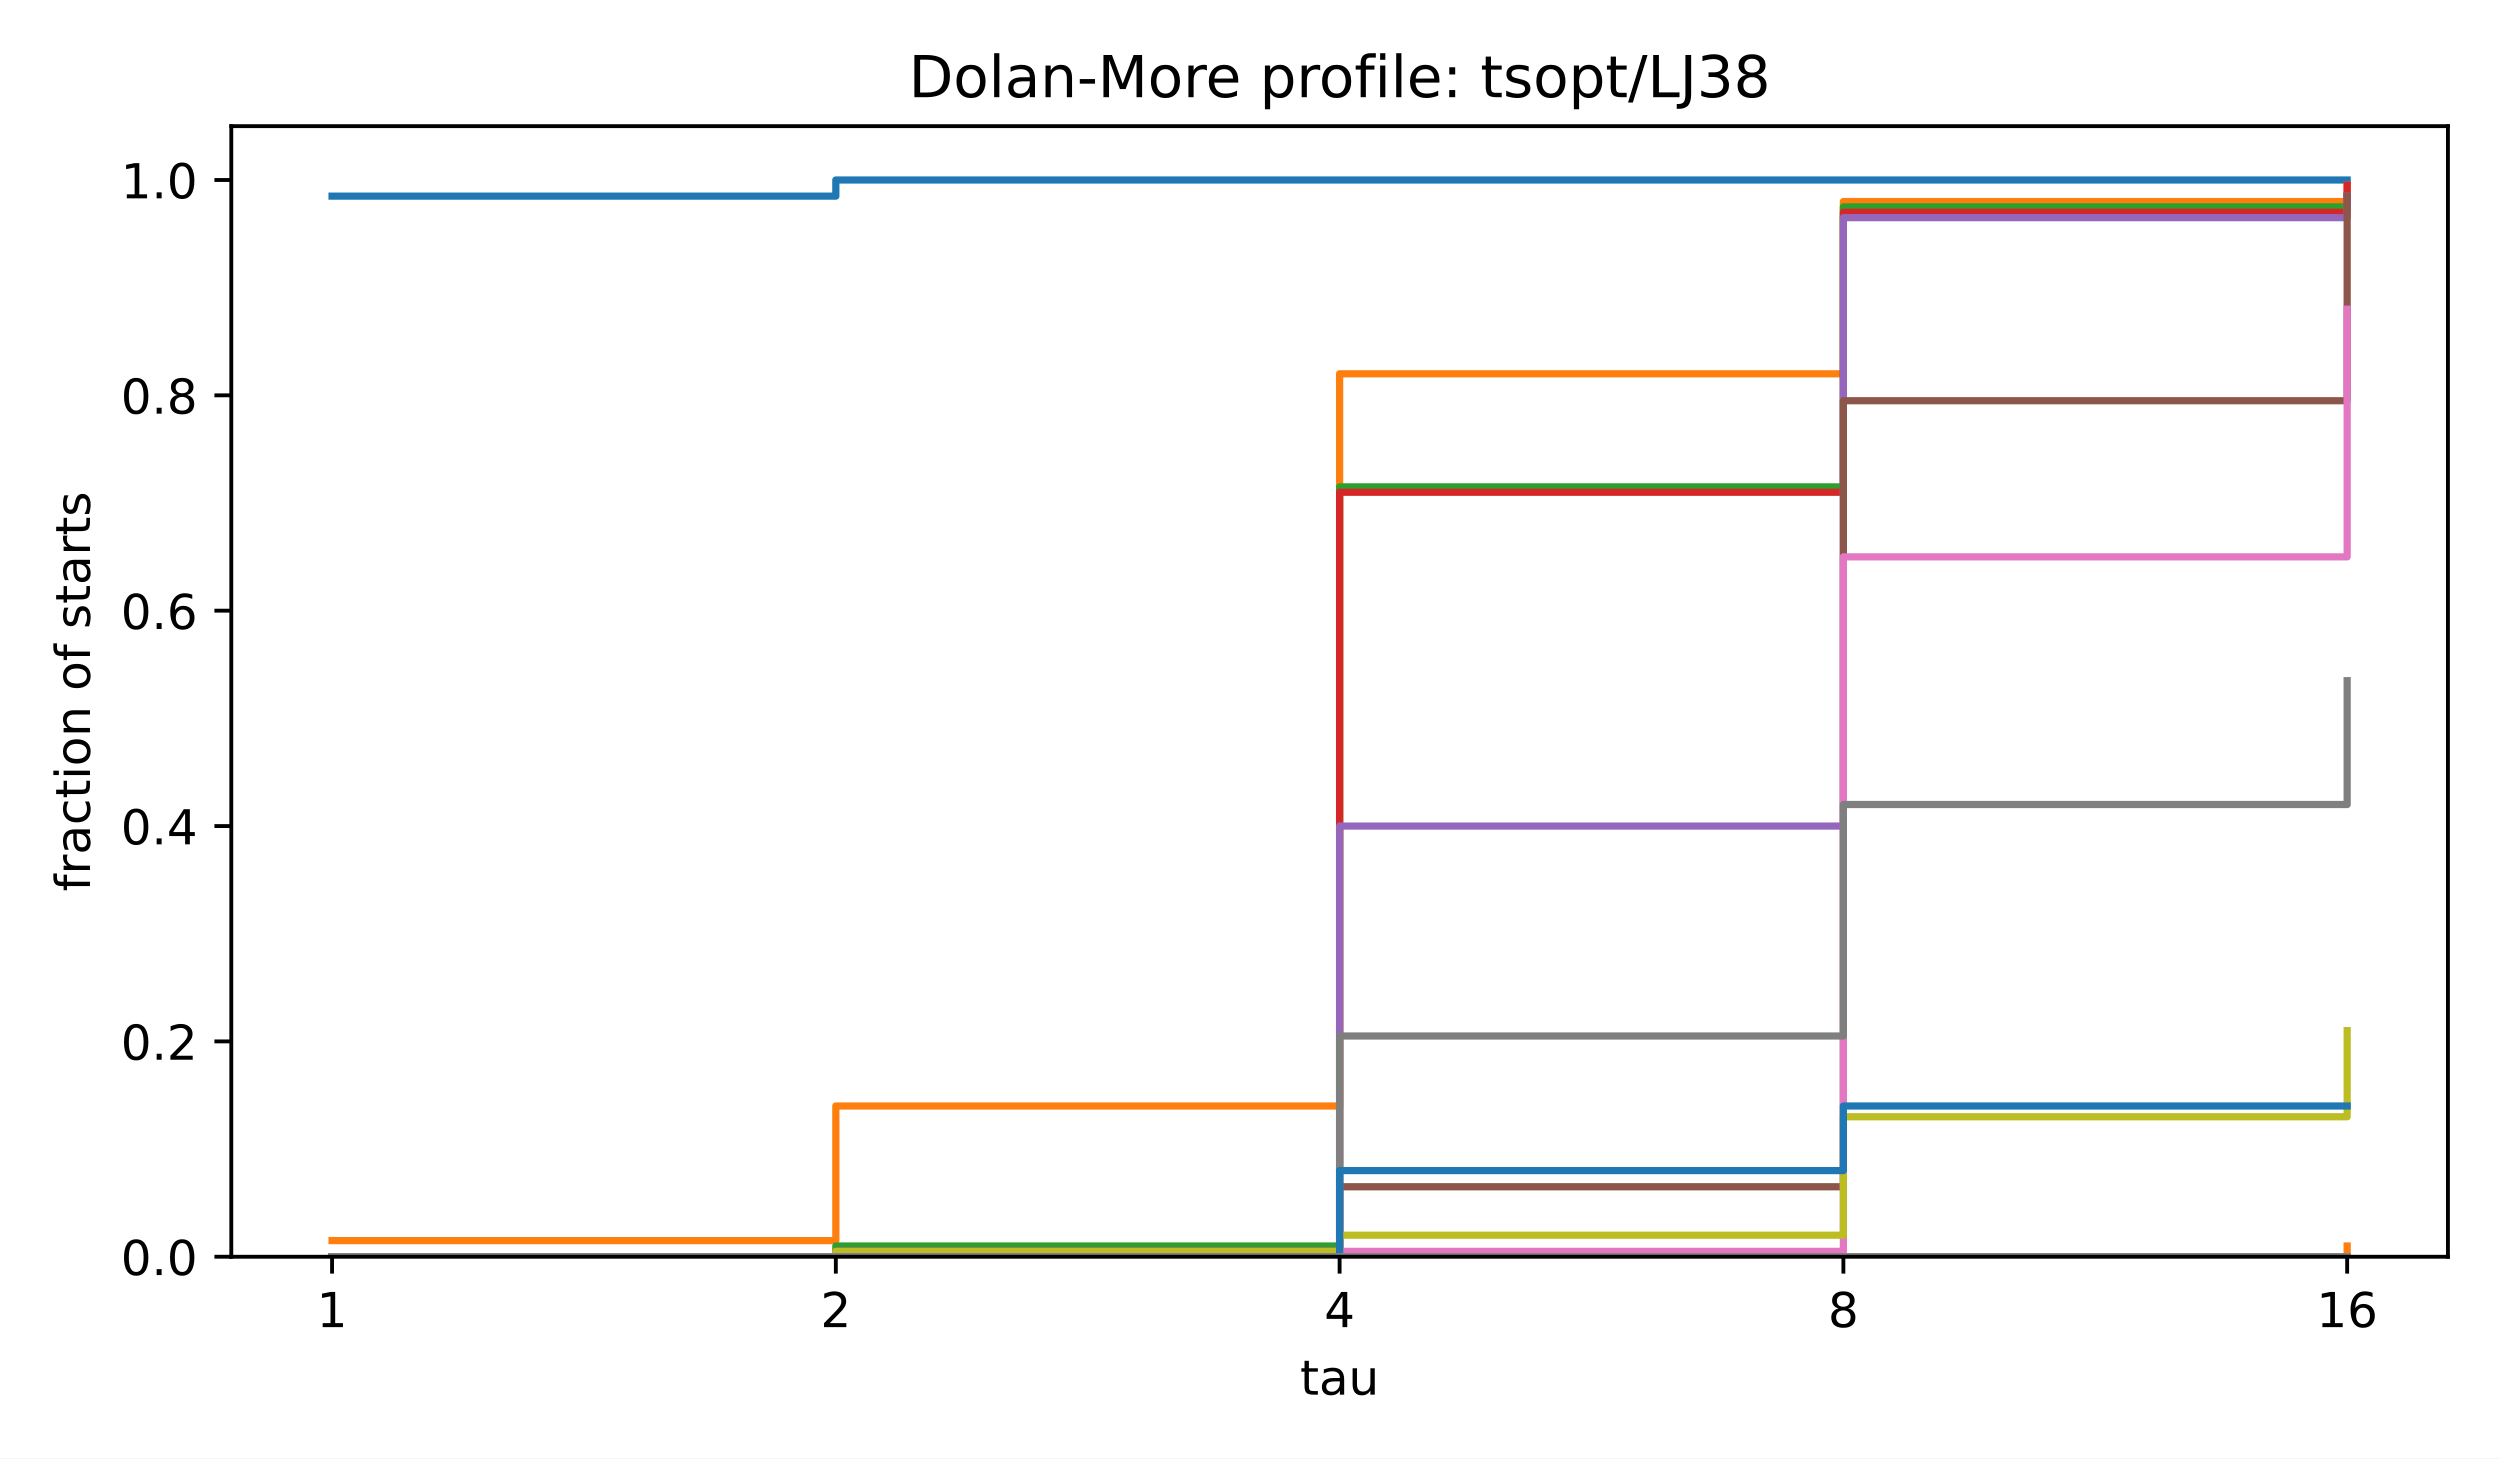
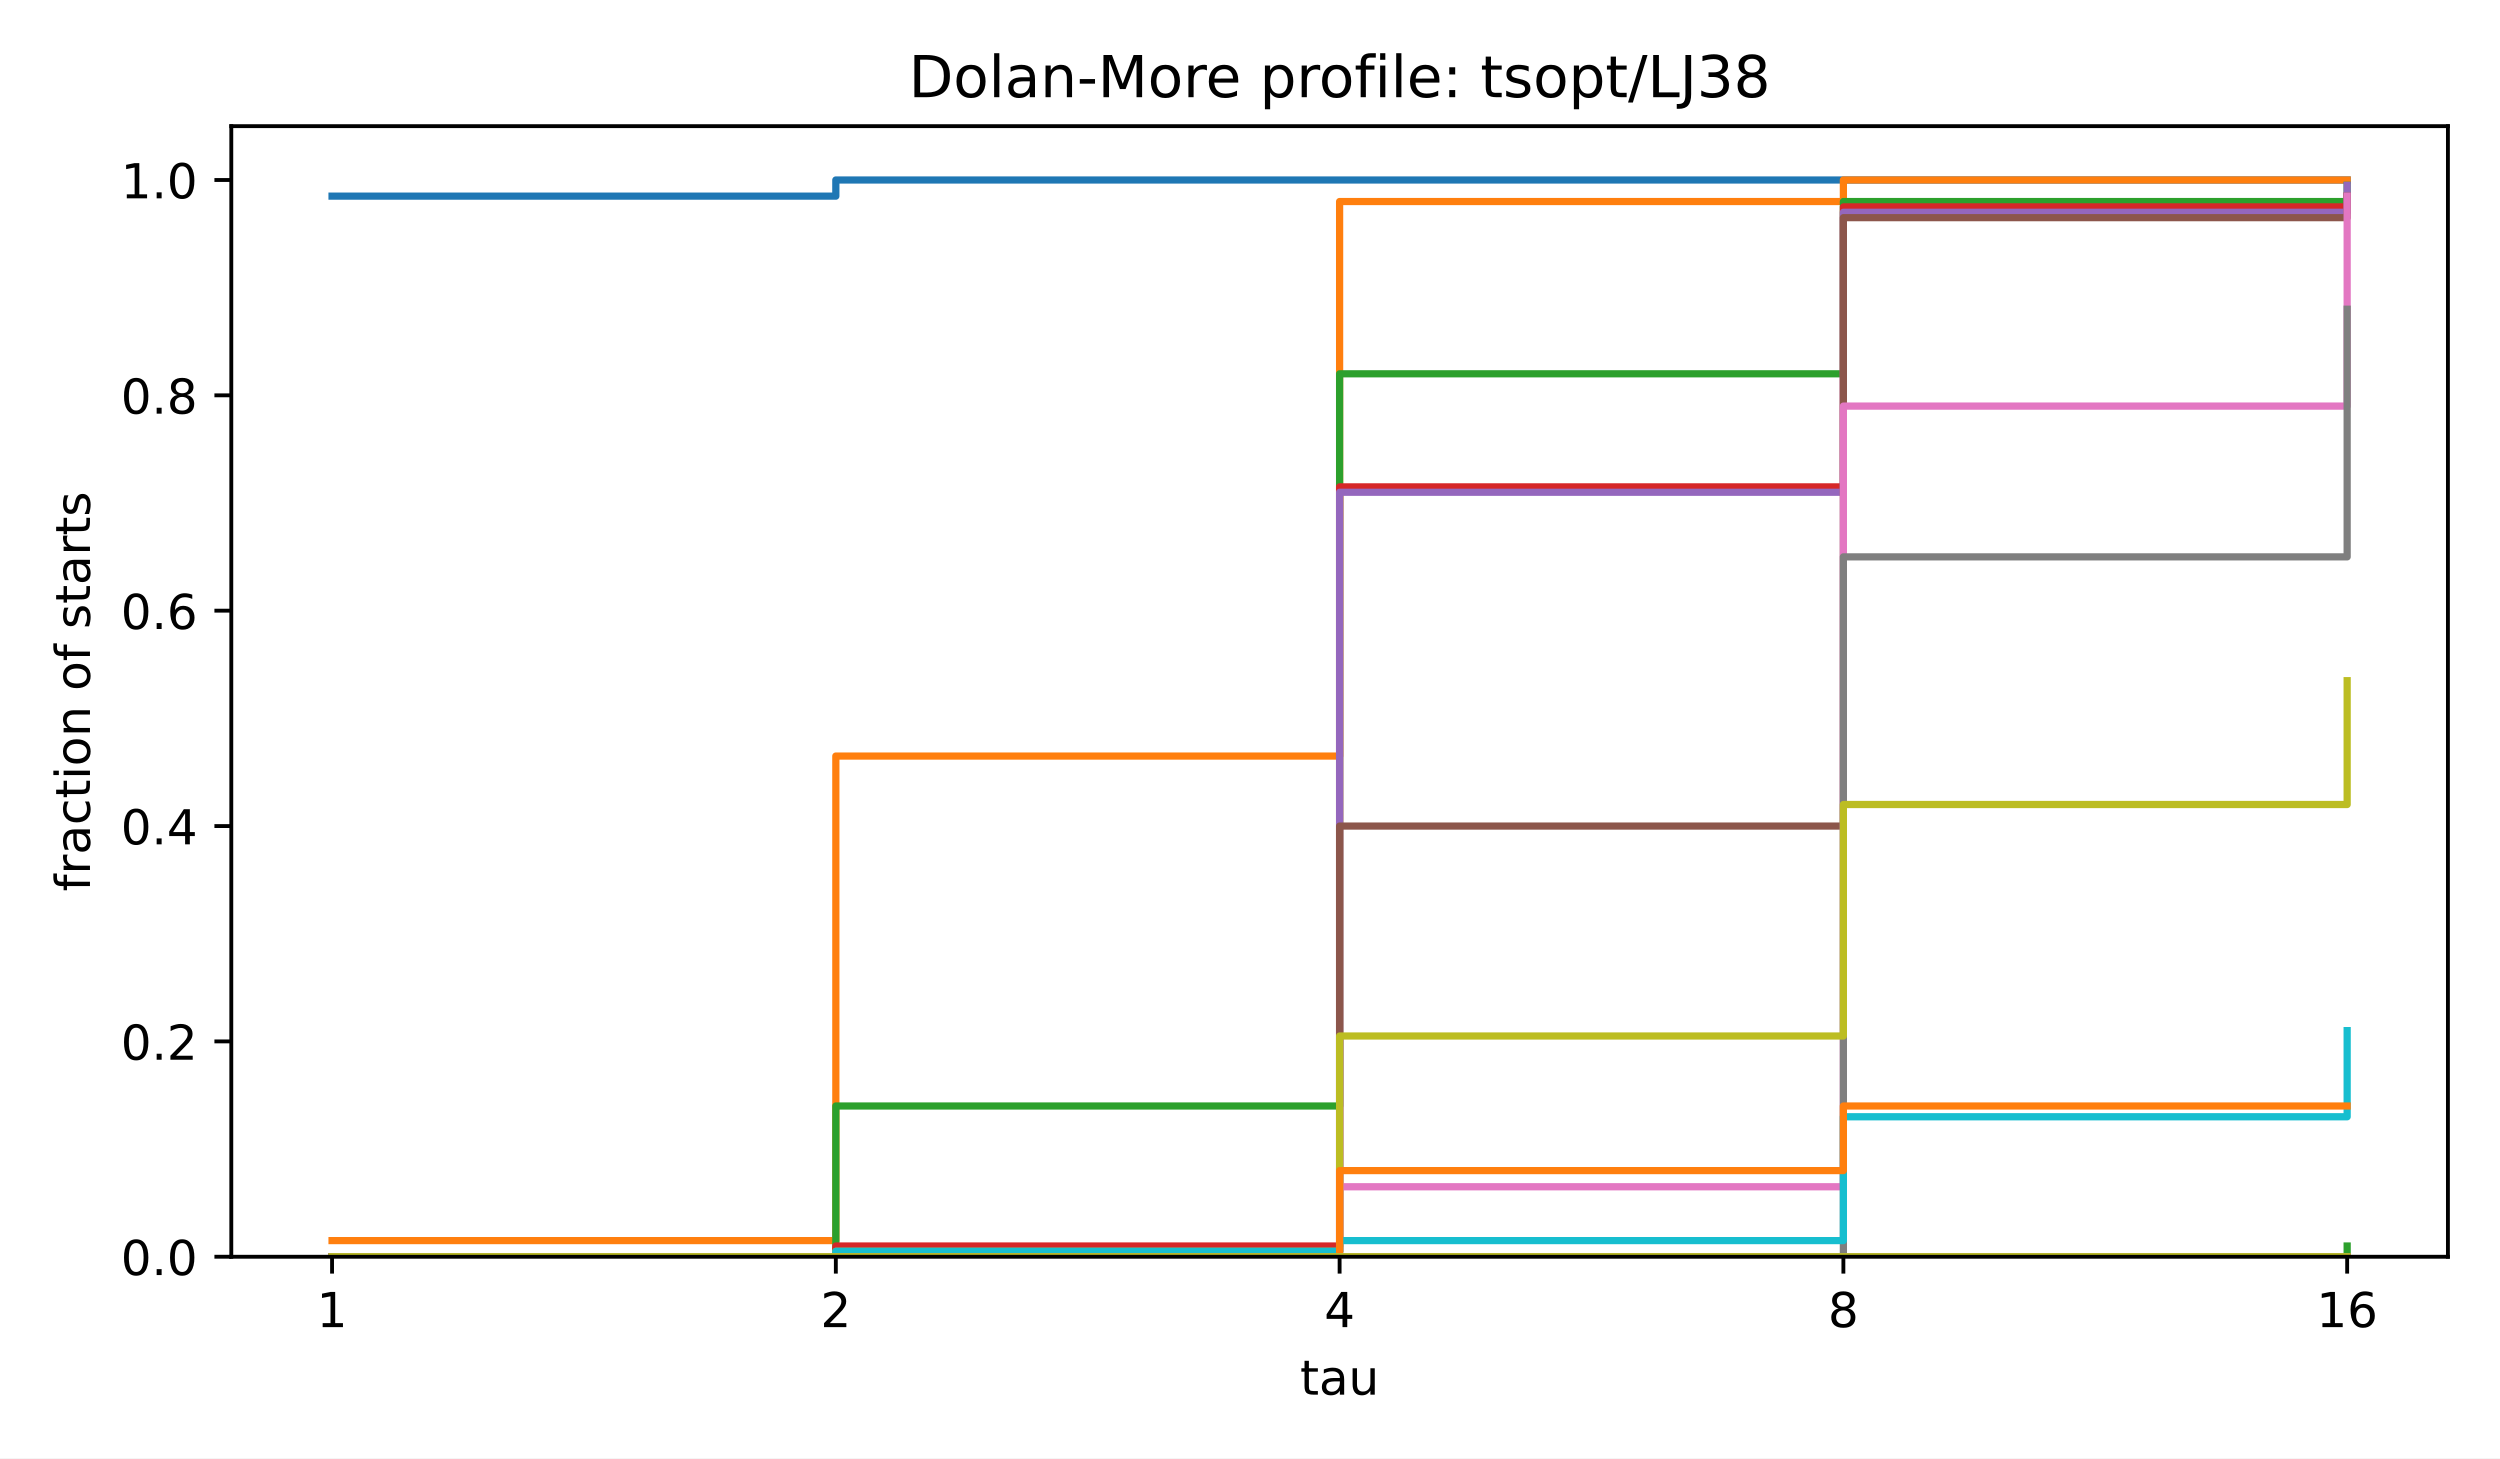
<svg xmlns="http://www.w3.org/2000/svg" xmlns:xlink="http://www.w3.org/1999/xlink" width="518.4pt" height="302.4pt" viewBox="0 0 518.4 302.4" version="1.1">
  <defs>
    <style type="text/css">*{stroke-linejoin: round; stroke-linecap: butt}</style>
  </defs>
  <g id="figure_1">
    <g id="patch_1">
      <path d="M 0 302.4  L 518.4 302.4  L 518.4 0  L 0 0  z " style="fill: #ffffff" />
    </g>
    <g id="axes_1">
      <g id="patch_2">
        <path d="M 47.962 260.6  L 507.6 260.6  L 507.6 26.16  L 47.962 26.16  z " style="fill: #ffffff" />
      </g>
      <g id="matplotlib.axis_1">
        <g id="xtick_1">
          <g id="line2d_1">
            <defs>
              <path id="m8ea4d47d77" d="M 0 0  L 0 3.5  " style="stroke: #000000; stroke-width: 0.8" />
            </defs>
            <g>
              <use xlink:href="#m8ea4d47d77" x="68.855" y="260.6" style="stroke: #000000; stroke-width: 0.8" />
            </g>
          </g>
          <g id="text_1">
            <text style="font-size: 10px; font-family: 'DejaVu Sans', 'Bitstream Vera Sans', 'Computer Modern Sans Serif', 'Lucida Grande', 'Verdana', 'Geneva', 'Lucid', 'Arial', 'Helvetica', 'Avant Garde', sans-serif; text-anchor: middle" x="68.855" y="275.198" transform="rotate(-0 68.85496 275.1977)">1</text>
          </g>
        </g>
        <g id="xtick_2">
          <g id="line2d_2">
            <g>
              <use xlink:href="#m8ea4d47d77" x="173.318" y="260.6" style="stroke: #000000; stroke-width: 0.8" />
            </g>
          </g>
          <g id="text_2">
            <text style="font-size: 10px; font-family: 'DejaVu Sans', 'Bitstream Vera Sans', 'Computer Modern Sans Serif', 'Lucida Grande', 'Verdana', 'Geneva', 'Lucid', 'Arial', 'Helvetica', 'Avant Garde', sans-serif; text-anchor: middle" x="173.318" y="275.198" transform="rotate(-0 173.3181 275.1977)">2</text>
          </g>
        </g>
        <g id="xtick_3">
          <g id="line2d_3">
            <g>
              <use xlink:href="#m8ea4d47d77" x="277.781" y="260.6" style="stroke: #000000; stroke-width: 0.8" />
            </g>
          </g>
          <g id="text_3">
            <text style="font-size: 10px; font-family: 'DejaVu Sans', 'Bitstream Vera Sans', 'Computer Modern Sans Serif', 'Lucida Grande', 'Verdana', 'Geneva', 'Lucid', 'Arial', 'Helvetica', 'Avant Garde', sans-serif; text-anchor: middle" x="277.781" y="275.198" transform="rotate(-0 277.7812 275.1977)">4</text>
          </g>
        </g>
        <g id="xtick_4">
          <g id="line2d_4">
            <g>
              <use xlink:href="#m8ea4d47d77" x="382.244" y="260.6" style="stroke: #000000; stroke-width: 0.8" />
            </g>
          </g>
          <g id="text_4">
            <text style="font-size: 10px; font-family: 'DejaVu Sans', 'Bitstream Vera Sans', 'Computer Modern Sans Serif', 'Lucida Grande', 'Verdana', 'Geneva', 'Lucid', 'Arial', 'Helvetica', 'Avant Garde', sans-serif; text-anchor: middle" x="382.244" y="275.198" transform="rotate(-0 382.2443 275.1977)">8</text>
          </g>
        </g>
        <g id="xtick_5">
          <g id="line2d_5">
            <g>
              <use xlink:href="#m8ea4d47d77" x="486.707" y="260.6" style="stroke: #000000; stroke-width: 0.8" />
            </g>
          </g>
          <g id="text_5">
            <text style="font-size: 10px; font-family: 'DejaVu Sans', 'Bitstream Vera Sans', 'Computer Modern Sans Serif', 'Lucida Grande', 'Verdana', 'Geneva', 'Lucid', 'Arial', 'Helvetica', 'Avant Garde', sans-serif; text-anchor: middle" x="486.707" y="275.198" transform="rotate(-0 486.7074 275.1977)">16</text>
          </g>
        </g>
        <g id="text_6">
          <text style="font-size: 10px; font-family: 'DejaVu Sans', 'Bitstream Vera Sans', 'Computer Modern Sans Serif', 'Lucida Grande', 'Verdana', 'Geneva', 'Lucid', 'Arial', 'Helvetica', 'Avant Garde', sans-serif; text-anchor: middle" x="277.781" y="289.198" transform="rotate(-0 277.7812 289.1977)">tau</text>
        </g>
      </g>
      <g id="matplotlib.axis_2">
        <g id="ytick_1">
          <g id="line2d_6">
            <defs>
              <path id="md659df78fa" d="M 0 0  L -3.5 0  " style="stroke: #000000; stroke-width: 0.8" />
            </defs>
            <g>
              <use xlink:href="#md659df78fa" x="47.962" y="260.6" style="stroke: #000000; stroke-width: 0.8" />
            </g>
          </g>
          <g id="text_7">
            <text style="font-size: 10px; font-family: 'DejaVu Sans', 'Bitstream Vera Sans', 'Computer Modern Sans Serif', 'Lucida Grande', 'Verdana', 'Geneva', 'Lucid', 'Arial', 'Helvetica', 'Avant Garde', sans-serif; text-anchor: end" x="40.962" y="264.399" transform="rotate(-0 40.96234 264.3988)">0.0</text>
          </g>
        </g>
        <g id="ytick_2">
          <g id="line2d_7">
            <g>
              <use xlink:href="#md659df78fa" x="47.962" y="215.945" style="stroke: #000000; stroke-width: 0.8" />
            </g>
          </g>
          <g id="text_8">
            <text style="font-size: 10px; font-family: 'DejaVu Sans', 'Bitstream Vera Sans', 'Computer Modern Sans Serif', 'Lucida Grande', 'Verdana', 'Geneva', 'Lucid', 'Arial', 'Helvetica', 'Avant Garde', sans-serif; text-anchor: end" x="40.962" y="219.744" transform="rotate(-0 40.96234 219.7436)">0.2</text>
          </g>
        </g>
        <g id="ytick_3">
          <g id="line2d_8">
            <g>
              <use xlink:href="#md659df78fa" x="47.962" y="171.29" style="stroke: #000000; stroke-width: 0.8" />
            </g>
          </g>
          <g id="text_9">
            <text style="font-size: 10px; font-family: 'DejaVu Sans', 'Bitstream Vera Sans', 'Computer Modern Sans Serif', 'Lucida Grande', 'Verdana', 'Geneva', 'Lucid', 'Arial', 'Helvetica', 'Avant Garde', sans-serif; text-anchor: end" x="40.962" y="175.088" transform="rotate(-0 40.96234 175.0884)">0.4</text>
          </g>
        </g>
        <g id="ytick_4">
          <g id="line2d_9">
            <g>
              <use xlink:href="#md659df78fa" x="47.962" y="126.634" style="stroke: #000000; stroke-width: 0.8" />
            </g>
          </g>
          <g id="text_10">
            <text style="font-size: 10px; font-family: 'DejaVu Sans', 'Bitstream Vera Sans', 'Computer Modern Sans Serif', 'Lucida Grande', 'Verdana', 'Geneva', 'Lucid', 'Arial', 'Helvetica', 'Avant Garde', sans-serif; text-anchor: end" x="40.962" y="130.433" transform="rotate(-0 40.96234 130.4331)">0.6</text>
          </g>
        </g>
        <g id="ytick_5">
          <g id="line2d_10">
            <g>
              <use xlink:href="#md659df78fa" x="47.962" y="81.979" style="stroke: #000000; stroke-width: 0.8" />
            </g>
          </g>
          <g id="text_11">
            <text style="font-size: 10px; font-family: 'DejaVu Sans', 'Bitstream Vera Sans', 'Computer Modern Sans Serif', 'Lucida Grande', 'Verdana', 'Geneva', 'Lucid', 'Arial', 'Helvetica', 'Avant Garde', sans-serif; text-anchor: end" x="40.962" y="85.778" transform="rotate(-0 40.96234 85.77788)">0.8</text>
          </g>
        </g>
        <g id="ytick_6">
          <g id="line2d_11">
            <g>
              <use xlink:href="#md659df78fa" x="47.962" y="37.324" style="stroke: #000000; stroke-width: 0.8" />
            </g>
          </g>
          <g id="text_12">
            <text style="font-size: 10px; font-family: 'DejaVu Sans', 'Bitstream Vera Sans', 'Computer Modern Sans Serif', 'Lucida Grande', 'Verdana', 'Geneva', 'Lucid', 'Arial', 'Helvetica', 'Avant Garde', sans-serif; text-anchor: end" x="40.962" y="41.123" transform="rotate(-0 40.96234 41.12264)">1.0</text>
          </g>
        </g>
        <g id="text_13">
          <text style="font-size: 10px; font-family: 'DejaVu Sans', 'Bitstream Vera Sans', 'Computer Modern Sans Serif', 'Lucida Grande', 'Verdana', 'Geneva', 'Lucid', 'Arial', 'Helvetica', 'Avant Garde', sans-serif; text-anchor: middle" x="18.657" y="143.38" transform="rotate(-90 18.65687 143.38)">fraction of starts</text>
        </g>
      </g>
      <g id="line2d_12">
        <path d="M 68.855 40.673  L 173.318 40.673  L 173.318 37.324  L 277.781 37.324  L 277.781 37.324  L 382.244 37.324  L 382.244 37.324  L 486.707 37.324  L 486.707 37.324  " clip-path="url(#p4e380cea4b)" style="fill: none; stroke: #1f77b4; stroke-width: 1.5; stroke-linecap: square" />
      </g>
      <g id="line2d_13">
-         <path d="M 68.855 257.251  L 173.318 257.251  L 173.318 229.341  L 277.781 229.341  L 277.781 77.514  L 382.244 77.514  L 382.244 41.789  L 486.707 41.789  L 486.707 38.44  " clip-path="url(#p4e380cea4b)" style="fill: none; stroke: #ff7f0e; stroke-width: 1.5; stroke-linecap: square" />
+         <path d="M 68.855 257.251  L 173.318 257.251  L 173.318 156.777  L 277.781 156.777  L 277.781 41.789  L 382.244 41.789  L 382.244 37.324  L 486.707 37.324  L 486.707 37.324  " clip-path="url(#p4e380cea4b)" style="fill: none; stroke: #ff7f0e; stroke-width: 1.5; stroke-linecap: square" />
      </g>
      <g id="line2d_14">
-         <path d="M 68.855 260.6  L 173.318 260.6  L 173.318 258.367  L 277.781 258.367  L 277.781 100.958  L 382.244 100.958  L 382.244 42.906  L 486.707 42.906  L 486.707 40.673  " clip-path="url(#p4e380cea4b)" style="fill: none; stroke: #2ca02c; stroke-width: 1.5; stroke-linecap: square" />
+         <path d="M 68.855 260.6  L 173.318 260.6  L 173.318 229.341  L 277.781 229.341  L 277.781 77.514  L 382.244 77.514  L 382.244 41.789  L 486.707 41.789  L 486.707 38.44  " clip-path="url(#p4e380cea4b)" style="fill: none; stroke: #2ca02c; stroke-width: 1.5; stroke-linecap: square" />
      </g>
      <g id="line2d_15">
-         <path d="M 68.855 260.6  L 173.318 260.6  L 173.318 259.484  L 277.781 259.484  L 277.781 102.074  L 382.244 102.074  L 382.244 44.022  L 486.707 44.022  L 486.707 38.44  " clip-path="url(#p4e380cea4b)" style="fill: none; stroke: #d62728; stroke-width: 1.5; stroke-linecap: square" />
+         <path d="M 68.855 260.6  L 173.318 260.6  L 173.318 258.367  L 277.781 258.367  L 277.781 100.958  L 382.244 100.958  L 382.244 42.906  L 486.707 42.906  L 486.707 40.673  " clip-path="url(#p4e380cea4b)" style="fill: none; stroke: #d62728; stroke-width: 1.5; stroke-linecap: square" />
      </g>
      <g id="line2d_16">
-         <path d="M 68.855 260.6  L 173.318 260.6  L 173.318 259.484  L 277.781 259.484  L 277.781 171.29  L 382.244 171.29  L 382.244 45.138  L 486.707 45.138  L 486.707 40.673  " clip-path="url(#p4e380cea4b)" style="fill: none; stroke: #9467bd; stroke-width: 1.5; stroke-linecap: square" />
+         <path d="M 68.855 260.6  L 173.318 260.6  L 173.318 259.484  L 277.781 259.484  L 277.781 102.074  L 382.244 102.074  L 382.244 44.022  L 486.707 44.022  L 486.707 38.44  " clip-path="url(#p4e380cea4b)" style="fill: none; stroke: #9467bd; stroke-width: 1.5; stroke-linecap: square" />
      </g>
      <g id="line2d_17">
-         <path d="M 68.855 260.6  L 173.318 260.6  L 173.318 260.6  L 277.781 260.6  L 277.781 246.087  L 382.244 246.087  L 382.244 83.095  L 486.707 83.095  L 486.707 40.673  " clip-path="url(#p4e380cea4b)" style="fill: none; stroke: #8c564b; stroke-width: 1.5; stroke-linecap: square" />
+         <path d="M 68.855 260.6  L 173.318 260.6  L 173.318 259.484  L 277.781 259.484  L 277.781 171.29  L 382.244 171.29  L 382.244 45.138  L 486.707 45.138  L 486.707 40.673  " clip-path="url(#p4e380cea4b)" style="fill: none; stroke: #8c564b; stroke-width: 1.5; stroke-linecap: square" />
      </g>
      <g id="line2d_18">
-         <path d="M 68.855 260.6  L 173.318 260.6  L 173.318 260.6  L 277.781 260.6  L 277.781 259.484  L 382.244 259.484  L 382.244 115.47  L 486.707 115.47  L 486.707 64.117  " clip-path="url(#p4e380cea4b)" style="fill: none; stroke: #e377c2; stroke-width: 1.5; stroke-linecap: square" />
+         <path d="M 68.855 260.6  L 173.318 260.6  L 173.318 260.6  L 277.781 260.6  L 277.781 246.087  L 382.244 246.087  L 382.244 84.212  L 486.707 84.212  L 486.707 40.673  " clip-path="url(#p4e380cea4b)" style="fill: none; stroke: #e377c2; stroke-width: 1.5; stroke-linecap: square" />
      </g>
      <g id="line2d_19">
-         <path d="M 68.855 260.6  L 173.318 260.6  L 173.318 259.484  L 277.781 259.484  L 277.781 214.828  L 382.244 214.828  L 382.244 166.824  L 486.707 166.824  L 486.707 141.147  " clip-path="url(#p4e380cea4b)" style="fill: none; stroke: #7f7f7f; stroke-width: 1.5; stroke-linecap: square" />
+         <path d="M 68.855 260.6  L 173.318 260.6  L 173.318 260.6  L 277.781 260.6  L 277.781 260.6  L 382.244 260.6  L 382.244 115.47  L 486.707 115.47  L 486.707 64.117  " clip-path="url(#p4e380cea4b)" style="fill: none; stroke: #7f7f7f; stroke-width: 1.5; stroke-linecap: square" />
      </g>
      <g id="line2d_20">
-         <path d="M 68.855 260.6  L 173.318 260.6  L 173.318 259.484  L 277.781 259.484  L 277.781 256.134  L 382.244 256.134  L 382.244 231.574  L 486.707 231.574  L 486.707 213.712  " clip-path="url(#p4e380cea4b)" style="fill: none; stroke: #bcbd22; stroke-width: 1.5; stroke-linecap: square" />
+         <path d="M 68.855 260.6  L 173.318 260.6  L 173.318 259.484  L 277.781 259.484  L 277.781 214.828  L 382.244 214.828  L 382.244 166.824  L 486.707 166.824  L 486.707 141.147  " clip-path="url(#p4e380cea4b)" style="fill: none; stroke: #bcbd22; stroke-width: 1.5; stroke-linecap: square" />
      </g>
      <g id="line2d_21">
-         <path d="M 68.855 260.6  L 173.318 260.6  L 173.318 260.6  L 277.781 260.6  L 277.781 260.6  L 382.244 260.6  L 382.244 260.6  L 486.707 260.6  L 486.707 260.6  " clip-path="url(#p4e380cea4b)" style="fill: none; stroke: #17becf; stroke-width: 1.5; stroke-linecap: square" />
+         <path d="M 68.855 260.6  L 173.318 260.6  L 173.318 259.484  L 277.781 259.484  L 277.781 257.251  L 382.244 257.251  L 382.244 231.574  L 486.707 231.574  L 486.707 213.712  " clip-path="url(#p4e380cea4b)" style="fill: none; stroke: #17becf; stroke-width: 1.5; stroke-linecap: square" />
      </g>
      <g id="line2d_22">
-         <path d="M 68.855 260.6  L 173.318 260.6  L 173.318 260.6  L 277.781 260.6  L 277.781 242.738  L 382.244 242.738  L 382.244 229.341  L 486.707 229.341  L 486.707 229.341  " clip-path="url(#p4e380cea4b)" style="fill: none; stroke: #1f77b4; stroke-width: 1.5; stroke-linecap: square" />
+         <path d="M 68.855 260.6  L 173.318 260.6  L 173.318 260.6  L 277.781 260.6  L 277.781 260.6  L 382.244 260.6  L 382.244 260.6  L 486.707 260.6  L 486.707 260.6  " clip-path="url(#p4e380cea4b)" style="fill: none; stroke: #1f77b4; stroke-width: 1.5; stroke-linecap: square" />
      </g>
      <g id="line2d_23">
-         <path d="M 68.855 260.6  L 173.318 260.6  L 173.318 260.6  L 277.781 260.6  L 277.781 260.6  L 382.244 260.6  L 382.244 260.6  L 486.707 260.6  L 486.707 258.367  " clip-path="url(#p4e380cea4b)" style="fill: none; stroke: #ff7f0e; stroke-width: 1.5; stroke-linecap: square" />
+         <path d="M 68.855 260.6  L 173.318 260.6  L 173.318 260.6  L 277.781 260.6  L 277.781 242.738  L 382.244 242.738  L 382.244 229.341  L 486.707 229.341  L 486.707 229.341  " clip-path="url(#p4e380cea4b)" style="fill: none; stroke: #ff7f0e; stroke-width: 1.5; stroke-linecap: square" />
      </g>
      <g id="line2d_24">
-         <path d="M 68.855 260.6  L 173.318 260.6  L 173.318 260.6  L 277.781 260.6  L 277.781 260.6  L 382.244 260.6  L 382.244 260.6  L 486.707 260.6  L 486.707 260.6  " clip-path="url(#p4e380cea4b)" style="fill: none; stroke: #2ca02c; stroke-width: 1.5; stroke-linecap: square" />
+         <path d="M 68.855 260.6  L 173.318 260.6  L 173.318 260.6  L 277.781 260.6  L 277.781 260.6  L 382.244 260.6  L 382.244 260.6  L 486.707 260.6  L 486.707 258.367  " clip-path="url(#p4e380cea4b)" style="fill: none; stroke: #2ca02c; stroke-width: 1.5; stroke-linecap: square" />
      </g>
      <g id="line2d_25">
        <path d="M 68.855 260.6  L 173.318 260.6  L 173.318 260.6  L 277.781 260.6  L 277.781 260.6  L 382.244 260.6  L 382.244 260.6  L 486.707 260.6  L 486.707 260.6  " clip-path="url(#p4e380cea4b)" style="fill: none; stroke: #d62728; stroke-width: 1.5; stroke-linecap: square" />
      </g>
      <g id="line2d_26">
        <path d="M 68.855 260.6  L 173.318 260.6  L 173.318 260.6  L 277.781 260.6  L 277.781 260.6  L 382.244 260.6  L 382.244 260.6  L 486.707 260.6  L 486.707 260.6  " clip-path="url(#p4e380cea4b)" style="fill: none; stroke: #9467bd; stroke-width: 1.5; stroke-linecap: square" />
      </g>
      <g id="line2d_27">
        <path d="M 68.855 260.6  L 173.318 260.6  L 173.318 260.6  L 277.781 260.6  L 277.781 260.6  L 382.244 260.6  L 382.244 260.6  L 486.707 260.6  L 486.707 260.6  " clip-path="url(#p4e380cea4b)" style="fill: none; stroke: #8c564b; stroke-width: 1.5; stroke-linecap: square" />
      </g>
      <g id="line2d_28">
        <path d="M 68.855 260.6  L 173.318 260.6  L 173.318 260.6  L 277.781 260.6  L 277.781 260.6  L 382.244 260.6  L 382.244 260.6  L 486.707 260.6  L 486.707 260.6  " clip-path="url(#p4e380cea4b)" style="fill: none; stroke: #e377c2; stroke-width: 1.5; stroke-linecap: square" />
      </g>
      <g id="line2d_29">
        <path d="M 68.855 260.6  L 173.318 260.6  L 173.318 260.6  L 277.781 260.6  L 277.781 260.6  L 382.244 260.6  L 382.244 260.6  L 486.707 260.6  L 486.707 260.6  " clip-path="url(#p4e380cea4b)" style="fill: none; stroke: #7f7f7f; stroke-width: 1.5; stroke-linecap: square" />
+       </g>
+       <g id="line2d_30">
+         <path d="M 68.855 260.6  L 173.318 260.6  L 173.318 260.6  L 277.781 260.6  L 277.781 260.6  L 382.244 260.6  L 382.244 260.6  L 486.707 260.6  L 486.707 260.6  " clip-path="url(#p4e380cea4b)" style="fill: none; stroke: #bcbd22; stroke-width: 1.5; stroke-linecap: square" />
      </g>
      <g id="patch_3">
        <path d="M 47.962 260.6  L 47.962 26.16  " style="fill: none; stroke: #000000; stroke-width: 0.8; stroke-linejoin: miter; stroke-linecap: square" />
      </g>
      <g id="patch_4">
        <path d="M 507.6 260.6  L 507.6 26.16  " style="fill: none; stroke: #000000; stroke-width: 0.8; stroke-linejoin: miter; stroke-linecap: square" />
      </g>
      <g id="patch_5">
        <path d="M 47.962 260.6  L 507.6 260.6  " style="fill: none; stroke: #000000; stroke-width: 0.8; stroke-linejoin: miter; stroke-linecap: square" />
      </g>
      <g id="patch_6">
        <path d="M 47.962 26.16  L 507.6 26.16  " style="fill: none; stroke: #000000; stroke-width: 0.8; stroke-linejoin: miter; stroke-linecap: square" />
      </g>
      <g id="text_14">
        <text style="font-size: 12px; font-family: 'DejaVu Sans', 'Bitstream Vera Sans', 'Computer Modern Sans Serif', 'Lucida Grande', 'Verdana', 'Geneva', 'Lucid', 'Arial', 'Helvetica', 'Avant Garde', sans-serif; text-anchor: middle" x="277.781" y="20.16" transform="rotate(-0 277.7812 20.16)">Dolan-More profile: tsopt/LJ38</text>
      </g>
    </g>
  </g>
  <defs>
    <clipPath id="p4e380cea4b">
      <rect x="47.962" y="26.16" width="459.638" height="234.44" />
    </clipPath>
  </defs>
</svg>
